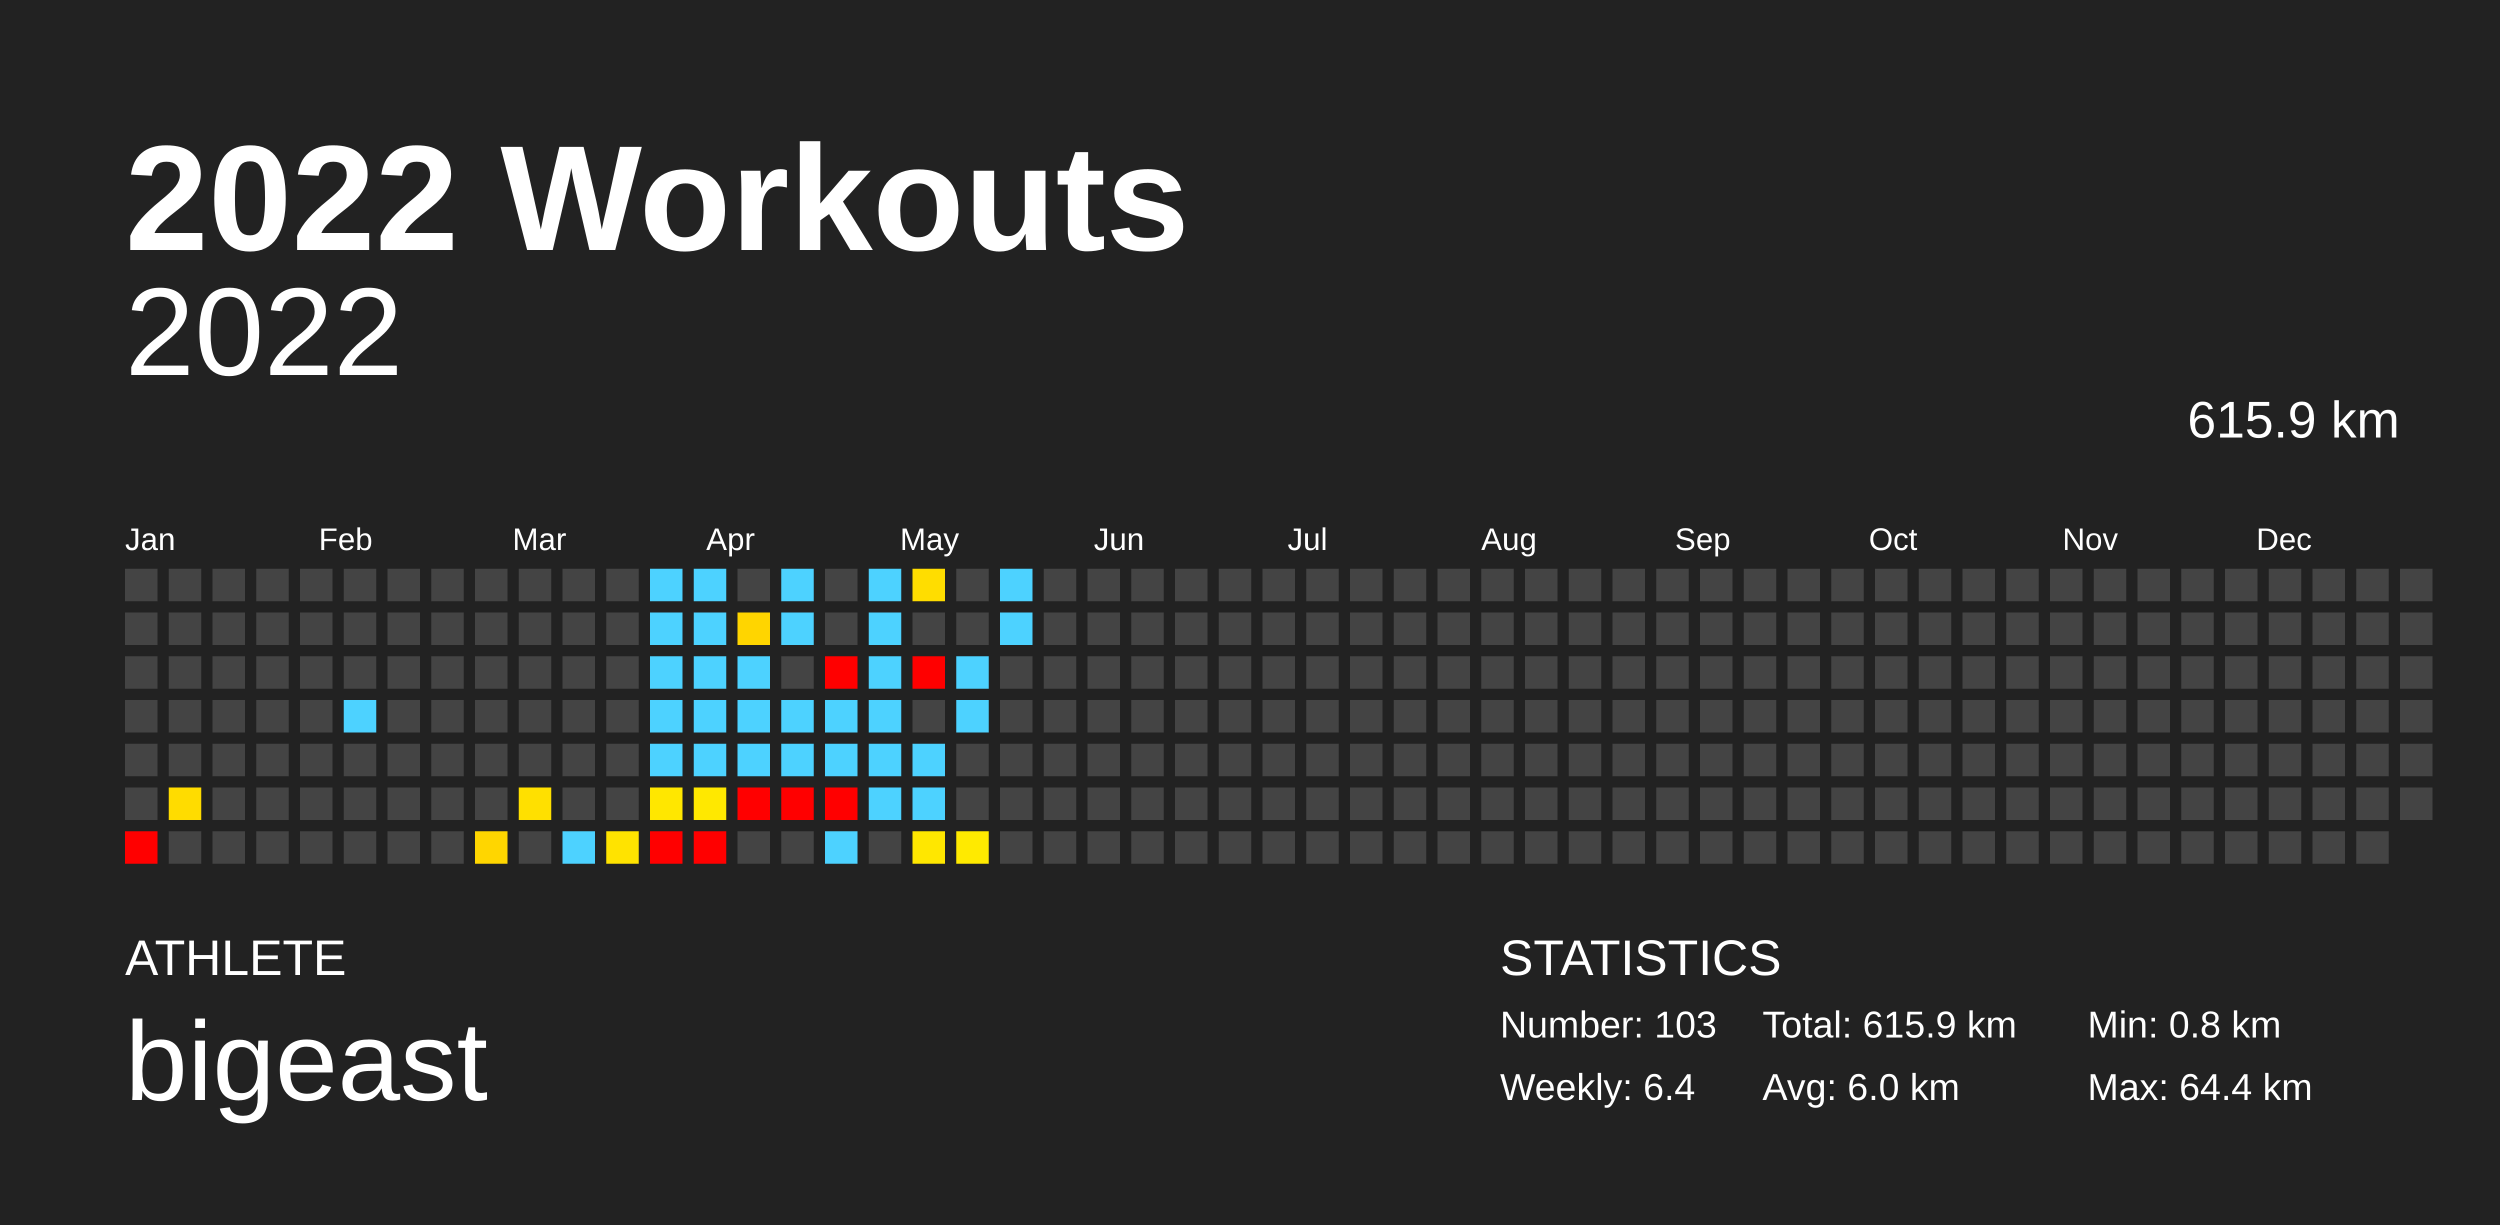
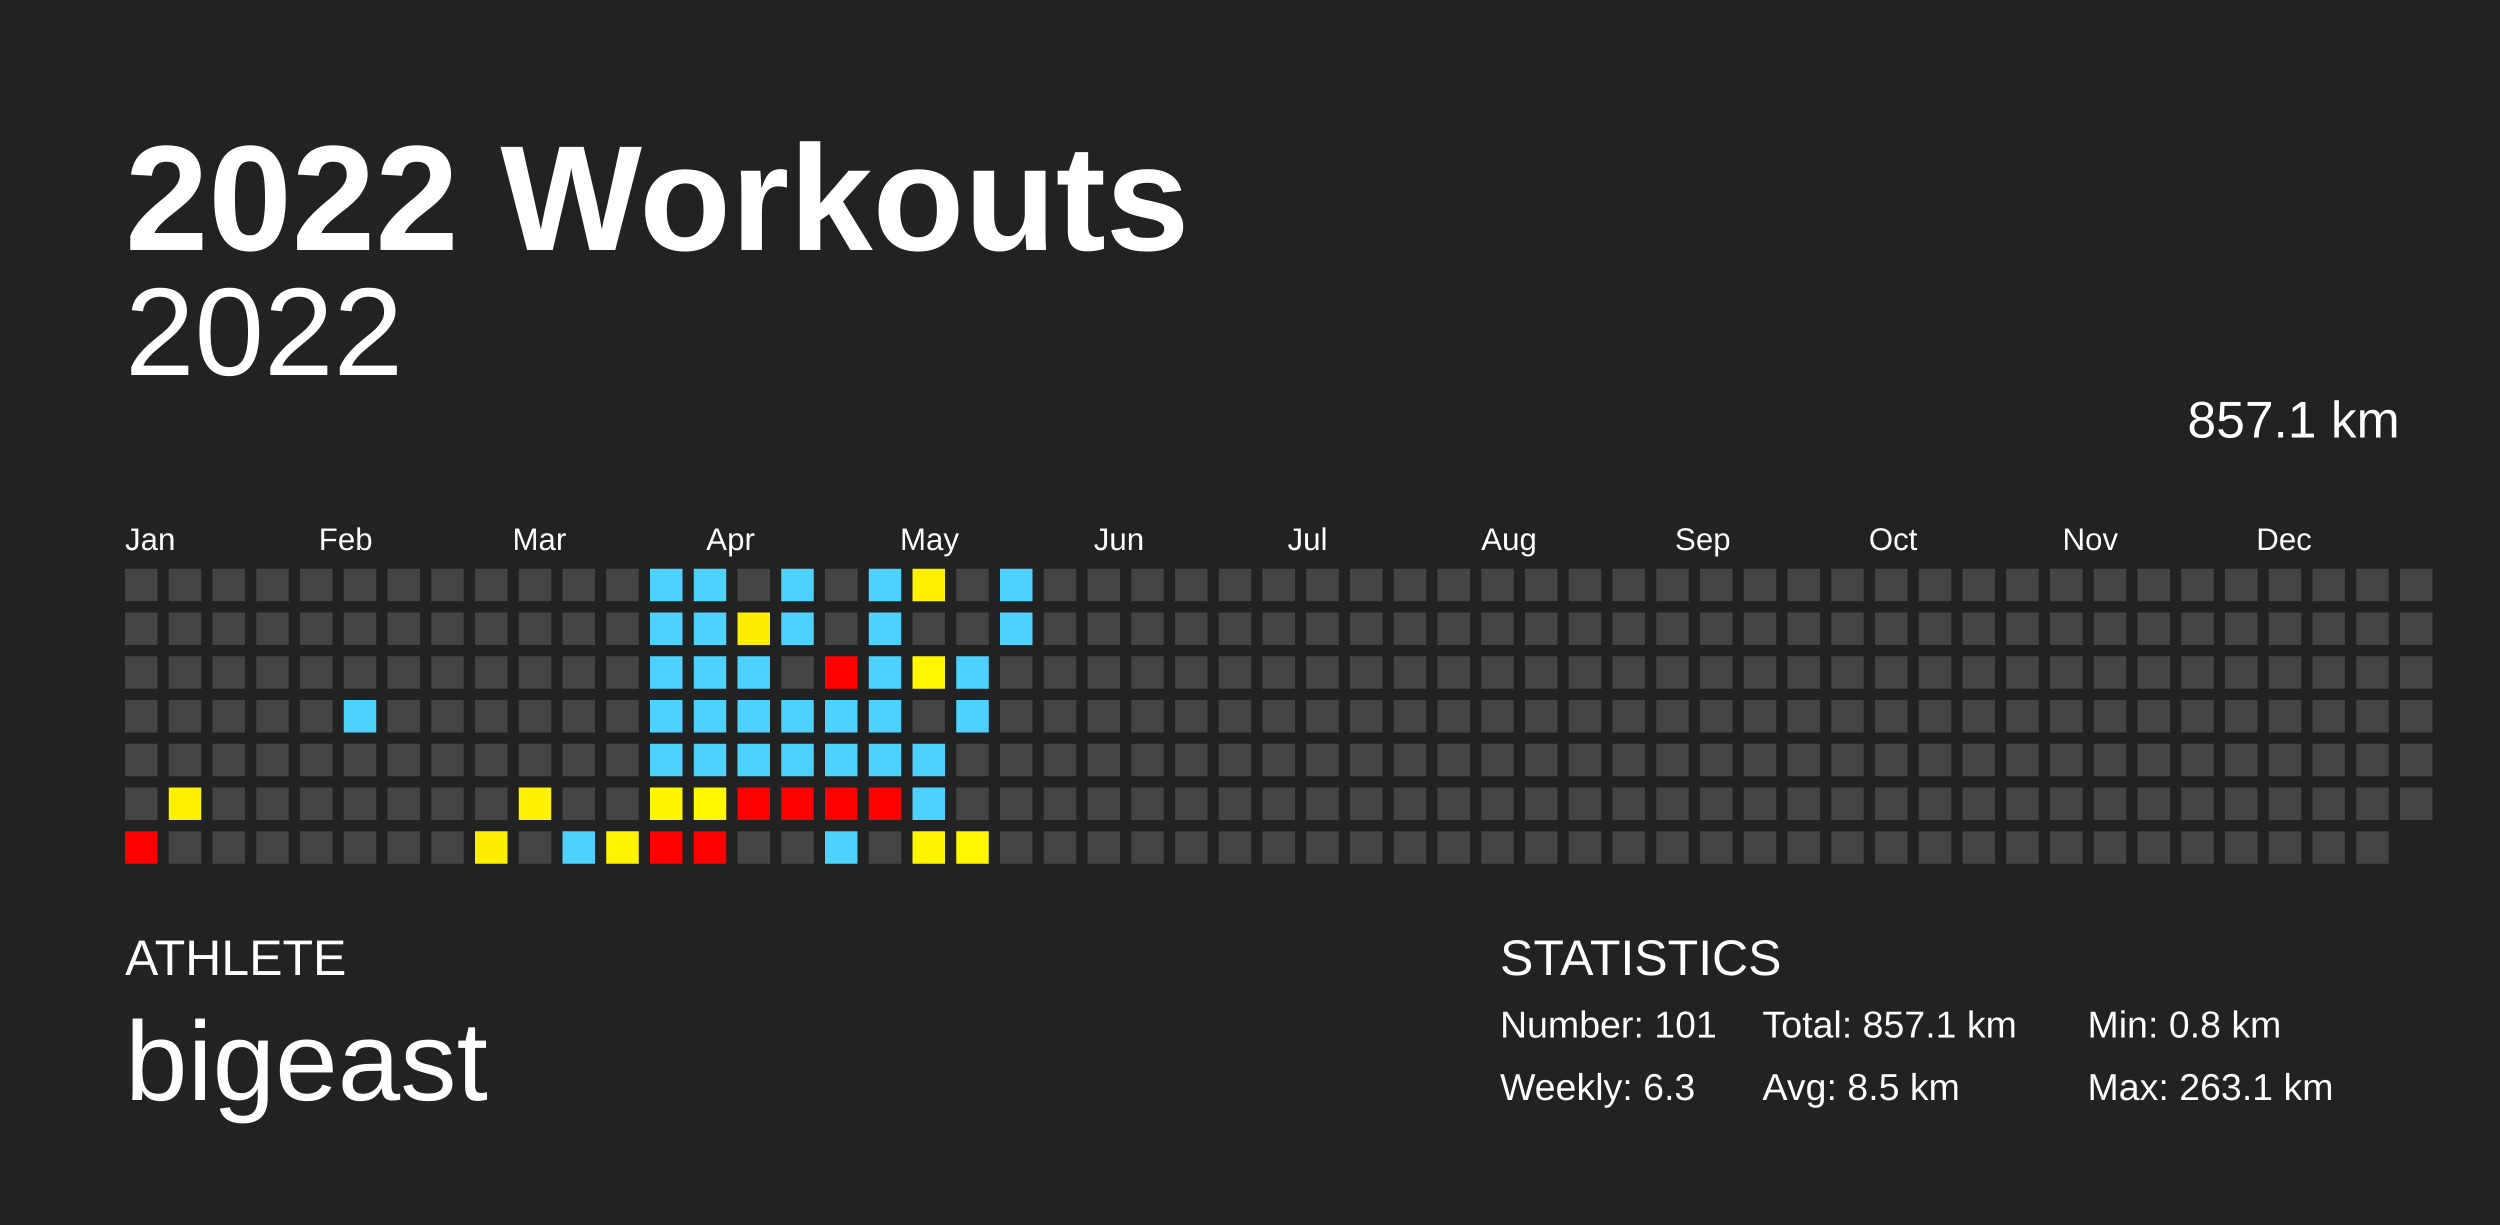
<svg xmlns="http://www.w3.org/2000/svg" baseProfile="full" height="98mm" version="1.1" viewBox="0,0,200,98" width="200mm">
  <defs />
  <rect fill="#222222" height="98" width="200" x="0" y="0" />
  <text fill="#FFFFFF" style="font-size:12px; font-family:Arial; font-weight:bold;" x="10" y="20">2022 Workouts</text>
  <text fill="#FFFFFF" style="font-size:4px; font-family:Arial" x="10" y="78">ATHLETE</text>
  <text fill="#FFFFFF" style="font-size:9px; font-family:Arial" x="10" y="88">bigeast</text>
  <text fill="#FFFFFF" style="font-size:4px; font-family:Arial" x="120" y="78">STATISTICS</text>
-   <text fill="#FFFFFF" style="font-size:3px; font-family:Arial" x="120" y="83">Number: 103</text>
-   <text fill="#FFFFFF" style="font-size:3px; font-family:Arial" x="120" y="88">Weekly: 6.4</text>
-   <text fill="#FFFFFF" style="font-size:3px; font-family:Arial" x="141" y="83">Total: 615.9 km</text>
-   <text fill="#FFFFFF" style="font-size:3px; font-family:Arial" x="141" y="88">Avg: 6.0 km</text>
+   <text fill="#FFFFFF" style="font-size:3px; font-family:Arial" x="120" y="83">Number: 101</text>
+   <text fill="#FFFFFF" style="font-size:3px; font-family:Arial" x="120" y="88">Weekly: 6.3</text>
+   <text fill="#FFFFFF" style="font-size:3px; font-family:Arial" x="141" y="83">Total: 857.1 km</text>
+   <text fill="#FFFFFF" style="font-size:3px; font-family:Arial" x="141" y="88">Avg: 8.5 km</text>
  <text fill="#FFFFFF" style="font-size:3px; font-family:Arial" x="167" y="83">Min: 0.8 km</text>
-   <text fill="#FFFFFF" style="font-size:3px; font-family:Arial" x="167" y="88">Max: 64.4 km</text>
+   <text fill="#FFFFFF" style="font-size:3px; font-family:Arial" x="167" y="88">Max: 263.1 km</text>
  <text alignment-baseline="hanging" fill="#FFFFFF" style="font-size:10.0px; font-family:Arial;" x="10" y="30">2022</text>
-   <text alignment-baseline="hanging" fill="#FFFFFF" style="font-size:4.125px; font-family:Arial;" x="175" y="35">615.9 km</text>
+   <text alignment-baseline="hanging" fill="#FFFFFF" style="font-size:4.125px; font-family:Arial;" x="175" y="35">857.1 km</text>
  <text fill="#FFFFFF" style="font-size:2.5px; font-family:Arial" x="10.0" y="44">Jan</text>
  <text fill="#FFFFFF" style="font-size:2.5px; font-family:Arial" x="25.5" y="44">Feb</text>
  <text fill="#FFFFFF" style="font-size:2.5px; font-family:Arial" x="41.0" y="44">Mar</text>
  <text fill="#FFFFFF" style="font-size:2.5px; font-family:Arial" x="56.5" y="44">Apr</text>
  <text fill="#FFFFFF" style="font-size:2.5px; font-family:Arial" x="72.0" y="44">May</text>
  <text fill="#FFFFFF" style="font-size:2.5px; font-family:Arial" x="87.5" y="44">Jun</text>
  <text fill="#FFFFFF" style="font-size:2.5px; font-family:Arial" x="103.0" y="44">Jul</text>
  <text fill="#FFFFFF" style="font-size:2.5px; font-family:Arial" x="118.5" y="44">Aug</text>
  <text fill="#FFFFFF" style="font-size:2.5px; font-family:Arial" x="134.0" y="44">Sep</text>
  <text fill="#FFFFFF" style="font-size:2.5px; font-family:Arial" x="149.5" y="44">Oct</text>
  <text fill="#FFFFFF" style="font-size:2.5px; font-family:Arial" x="165.0" y="44">Nov</text>
  <text fill="#FFFFFF" style="font-size:2.5px; font-family:Arial" x="180.5" y="44">Dec</text>
  <rect fill="#444444" height="2.6" width="2.6" x="10.0" y="45.5" />
  <rect fill="#444444" height="2.6" width="2.6" x="10.0" y="49.0" />
  <rect fill="#444444" height="2.6" width="2.6" x="10.0" y="52.5" />
  <rect fill="#444444" height="2.6" width="2.6" x="10.0" y="56.0" />
  <rect fill="#444444" height="2.6" width="2.6" x="10.0" y="59.5" />
  <rect fill="#444444" height="2.6" width="2.6" x="10.0" y="63.0" />
  <rect fill="red" height="2.6" width="2.6" x="10.0" y="66.5" />
  <rect fill="#444444" height="2.6" width="2.6" x="13.5" y="45.5" />
  <rect fill="#444444" height="2.6" width="2.6" x="13.5" y="49.0" />
  <rect fill="#444444" height="2.6" width="2.6" x="13.5" y="52.5" />
  <rect fill="#444444" height="2.6" width="2.6" x="13.5" y="56.0" />
  <rect fill="#444444" height="2.6" width="2.6" x="13.5" y="59.5" />
-   <rect fill="#ffdc00" height="2.6" width="2.6" x="13.5" y="63.0" />
+   <rect fill="#fff100" height="2.6" width="2.6" x="13.5" y="63.0" />
  <rect fill="#444444" height="2.6" width="2.6" x="13.5" y="66.5" />
  <rect fill="#444444" height="2.6" width="2.6" x="17.0" y="45.5" />
  <rect fill="#444444" height="2.6" width="2.6" x="17.0" y="49.0" />
  <rect fill="#444444" height="2.6" width="2.6" x="17.0" y="52.5" />
  <rect fill="#444444" height="2.6" width="2.6" x="17.0" y="56.0" />
  <rect fill="#444444" height="2.6" width="2.6" x="17.0" y="59.5" />
  <rect fill="#444444" height="2.6" width="2.6" x="17.0" y="63.0" />
  <rect fill="#444444" height="2.6" width="2.6" x="17.0" y="66.5" />
  <rect fill="#444444" height="2.6" width="2.6" x="20.5" y="45.5" />
  <rect fill="#444444" height="2.6" width="2.6" x="20.5" y="49.0" />
  <rect fill="#444444" height="2.6" width="2.6" x="20.5" y="52.5" />
  <rect fill="#444444" height="2.6" width="2.6" x="20.5" y="56.0" />
  <rect fill="#444444" height="2.6" width="2.6" x="20.5" y="59.5" />
  <rect fill="#444444" height="2.6" width="2.6" x="20.5" y="63.0" />
  <rect fill="#444444" height="2.6" width="2.6" x="20.5" y="66.5" />
  <rect fill="#444444" height="2.6" width="2.6" x="24.0" y="45.5" />
  <rect fill="#444444" height="2.6" width="2.6" x="24.0" y="49.0" />
  <rect fill="#444444" height="2.6" width="2.6" x="24.0" y="52.5" />
  <rect fill="#444444" height="2.6" width="2.6" x="24.0" y="56.0" />
  <rect fill="#444444" height="2.6" width="2.6" x="24.0" y="59.5" />
  <rect fill="#444444" height="2.6" width="2.6" x="24.0" y="63.0" />
  <rect fill="#444444" height="2.6" width="2.6" x="24.0" y="66.5" />
  <rect fill="#444444" height="2.6" width="2.6" x="27.5" y="45.5" />
  <rect fill="#444444" height="2.6" width="2.6" x="27.5" y="49.0" />
  <rect fill="#444444" height="2.6" width="2.6" x="27.5" y="52.5" />
  <rect fill="#4dd2ff" height="2.6" width="2.6" x="27.5" y="56.0" />
  <rect fill="#444444" height="2.6" width="2.6" x="27.5" y="59.5" />
  <rect fill="#444444" height="2.6" width="2.6" x="27.5" y="63.0" />
  <rect fill="#444444" height="2.6" width="2.6" x="27.5" y="66.5" />
  <rect fill="#444444" height="2.6" width="2.6" x="31.0" y="45.5" />
  <rect fill="#444444" height="2.6" width="2.6" x="31.0" y="49.0" />
  <rect fill="#444444" height="2.6" width="2.6" x="31.0" y="52.5" />
  <rect fill="#444444" height="2.6" width="2.6" x="31.0" y="56.0" />
  <rect fill="#444444" height="2.6" width="2.6" x="31.0" y="59.5" />
  <rect fill="#444444" height="2.6" width="2.6" x="31.0" y="63.0" />
  <rect fill="#444444" height="2.6" width="2.6" x="31.0" y="66.5" />
  <rect fill="#444444" height="2.6" width="2.6" x="34.5" y="45.5" />
  <rect fill="#444444" height="2.6" width="2.6" x="34.5" y="49.0" />
  <rect fill="#444444" height="2.6" width="2.6" x="34.5" y="52.5" />
  <rect fill="#444444" height="2.6" width="2.6" x="34.5" y="56.0" />
  <rect fill="#444444" height="2.6" width="2.6" x="34.5" y="59.5" />
  <rect fill="#444444" height="2.6" width="2.6" x="34.5" y="63.0" />
  <rect fill="#444444" height="2.6" width="2.6" x="34.5" y="66.5" />
  <rect fill="#444444" height="2.6" width="2.6" x="38.0" y="45.5" />
  <rect fill="#444444" height="2.6" width="2.6" x="38.0" y="49.0" />
  <rect fill="#444444" height="2.6" width="2.6" x="38.0" y="52.5" />
  <rect fill="#444444" height="2.6" width="2.6" x="38.0" y="56.0" />
  <rect fill="#444444" height="2.6" width="2.6" x="38.0" y="59.5" />
  <rect fill="#444444" height="2.6" width="2.6" x="38.0" y="63.0" />
-   <rect fill="#ffd600" height="2.6" width="2.6" x="38.0" y="66.5" />
+   <rect fill="#ffee00" height="2.6" width="2.6" x="38.0" y="66.5" />
  <rect fill="#444444" height="2.6" width="2.6" x="41.5" y="45.5" />
  <rect fill="#444444" height="2.6" width="2.6" x="41.5" y="49.0" />
  <rect fill="#444444" height="2.6" width="2.6" x="41.5" y="52.5" />
  <rect fill="#444444" height="2.6" width="2.6" x="41.5" y="56.0" />
  <rect fill="#444444" height="2.6" width="2.6" x="41.5" y="59.5" />
-   <rect fill="#ffe000" height="2.6" width="2.6" x="41.5" y="63.0" />
+   <rect fill="#fff200" height="2.6" width="2.6" x="41.5" y="63.0" />
  <rect fill="#444444" height="2.6" width="2.6" x="41.5" y="66.5" />
  <rect fill="#444444" height="2.6" width="2.6" x="45.0" y="45.5" />
  <rect fill="#444444" height="2.6" width="2.6" x="45.0" y="49.0" />
  <rect fill="#444444" height="2.6" width="2.6" x="45.0" y="52.5" />
  <rect fill="#444444" height="2.6" width="2.6" x="45.0" y="56.0" />
  <rect fill="#444444" height="2.6" width="2.6" x="45.0" y="59.5" />
  <rect fill="#444444" height="2.6" width="2.6" x="45.0" y="63.0" />
  <rect fill="#4dd2ff" height="2.6" width="2.6" x="45.0" y="66.5" />
  <rect fill="#444444" height="2.6" width="2.6" x="48.5" y="45.5" />
  <rect fill="#444444" height="2.6" width="2.6" x="48.5" y="49.0" />
  <rect fill="#444444" height="2.6" width="2.6" x="48.5" y="52.5" />
  <rect fill="#444444" height="2.6" width="2.6" x="48.5" y="56.0" />
  <rect fill="#444444" height="2.6" width="2.6" x="48.5" y="59.5" />
  <rect fill="#444444" height="2.6" width="2.6" x="48.5" y="63.0" />
-   <rect fill="#ffe300" height="2.6" width="2.6" x="48.5" y="66.5" />
+   <rect fill="#fff400" height="2.6" width="2.6" x="48.5" y="66.5" />
  <rect fill="#4dd2ff" height="2.6" width="2.6" x="52.0" y="45.5" />
  <rect fill="#4dd2ff" height="2.6" width="2.6" x="52.0" y="49.0" />
  <rect fill="#4dd2ff" height="2.6" width="2.6" x="52.0" y="52.5" />
  <rect fill="#4dd2ff" height="2.6" width="2.6" x="52.0" y="56.0" />
  <rect fill="#4dd2ff" height="2.6" width="2.6" x="52.0" y="59.5" />
-   <rect fill="#ffe700" height="2.6" width="2.6" x="52.0" y="63.0" />
+   <rect fill="#fff500" height="2.6" width="2.6" x="52.0" y="63.0" />
  <rect fill="red" height="2.6" width="2.6" x="52.0" y="66.5" />
  <rect fill="#4dd2ff" height="2.6" width="2.6" x="55.5" y="45.5" />
  <rect fill="#4dd2ff" height="2.6" width="2.6" x="55.5" y="49.0" />
  <rect fill="#4dd2ff" height="2.6" width="2.6" x="55.5" y="52.5" />
  <rect fill="#4dd2ff" height="2.6" width="2.6" x="55.5" y="56.0" />
  <rect fill="#4dd2ff" height="2.6" width="2.6" x="55.5" y="59.5" />
-   <rect fill="#ffe800" height="2.6" width="2.6" x="55.5" y="63.0" />
+   <rect fill="#fff600" height="2.6" width="2.6" x="55.5" y="63.0" />
  <rect fill="red" height="2.6" width="2.6" x="55.5" y="66.5" />
  <rect fill="#444444" height="2.6" width="2.6" x="59.0" y="45.5" />
-   <rect fill="#ffd500" height="2.6" width="2.6" x="59.0" y="49.0" />
+   <rect fill="#ffee00" height="2.6" width="2.6" x="59.0" y="49.0" />
  <rect fill="#4dd2ff" height="2.6" width="2.6" x="59.0" y="52.5" />
  <rect fill="#4dd2ff" height="2.6" width="2.6" x="59.0" y="56.0" />
  <rect fill="#4dd2ff" height="2.6" width="2.6" x="59.0" y="59.5" />
  <rect fill="red" height="2.6" width="2.6" x="59.0" y="63.0" />
  <rect fill="#444444" height="2.6" width="2.6" x="59.0" y="66.5" />
  <rect fill="#4dd2ff" height="2.6" width="2.6" x="62.5" y="45.5" />
  <rect fill="#4dd2ff" height="2.6" width="2.6" x="62.5" y="49.0" />
  <rect fill="#444444" height="2.6" width="2.6" x="62.5" y="52.5" />
  <rect fill="#4dd2ff" height="2.6" width="2.6" x="62.5" y="56.0" />
  <rect fill="#4dd2ff" height="2.6" width="2.6" x="62.5" y="59.5" />
  <rect fill="red" height="2.6" width="2.6" x="62.5" y="63.0" />
  <rect fill="#444444" height="2.6" width="2.6" x="62.5" y="66.5" />
  <rect fill="#444444" height="2.6" width="2.6" x="66.0" y="45.5" />
  <rect fill="#444444" height="2.6" width="2.6" x="66.0" y="49.0" />
  <rect fill="red" height="2.6" width="2.6" x="66.0" y="52.5" />
  <rect fill="#4dd2ff" height="2.6" width="2.6" x="66.0" y="56.0" />
  <rect fill="#4dd2ff" height="2.6" width="2.6" x="66.0" y="59.5" />
  <rect fill="red" height="2.6" width="2.6" x="66.0" y="63.0" />
  <rect fill="#4dd2ff" height="2.6" width="2.6" x="66.0" y="66.5" />
  <rect fill="#4dd2ff" height="2.6" width="2.6" x="69.5" y="45.5" />
  <rect fill="#4dd2ff" height="2.6" width="2.6" x="69.5" y="49.0" />
  <rect fill="#4dd2ff" height="2.6" width="2.6" x="69.5" y="52.5" />
  <rect fill="#4dd2ff" height="2.6" width="2.6" x="69.5" y="56.0" />
  <rect fill="#4dd2ff" height="2.6" width="2.6" x="69.5" y="59.5" />
-   <rect fill="#4dd2ff" height="2.6" width="2.6" x="69.5" y="63.0" />
+   <rect fill="red" height="2.6" width="2.6" x="69.5" y="63.0" />
  <rect fill="#444444" height="2.6" width="2.6" x="69.5" y="66.5" />
-   <rect fill="#ffdd00" height="2.6" width="2.6" x="73.0" y="45.5" />
+   <rect fill="#fff100" height="2.6" width="2.6" x="73.0" y="45.5" />
  <rect fill="#444444" height="2.6" width="2.6" x="73.0" y="49.0" />
-   <rect fill="red" height="2.6" width="2.6" x="73.0" y="52.5" />
+   <rect fill="#fff600" height="2.6" width="2.6" x="73.0" y="52.5" />
  <rect fill="#444444" height="2.6" width="2.6" x="73.0" y="56.0" />
  <rect fill="#4dd2ff" height="2.6" width="2.6" x="73.0" y="59.5" />
  <rect fill="#4dd2ff" height="2.6" width="2.6" x="73.0" y="63.0" />
-   <rect fill="#ffe700" height="2.6" width="2.6" x="73.0" y="66.5" />
+   <rect fill="#fff500" height="2.6" width="2.6" x="73.0" y="66.5" />
  <rect fill="#444444" height="2.6" width="2.6" x="76.5" y="45.5" />
  <rect fill="#444444" height="2.6" width="2.6" x="76.5" y="49.0" />
  <rect fill="#4dd2ff" height="2.6" width="2.6" x="76.5" y="52.5" />
  <rect fill="#4dd2ff" height="2.6" width="2.6" x="76.5" y="56.0" />
  <rect fill="#444444" height="2.6" width="2.6" x="76.5" y="59.5" />
  <rect fill="#444444" height="2.6" width="2.6" x="76.5" y="63.0" />
-   <rect fill="#ffea00" height="2.6" width="2.6" x="76.5" y="66.5" />
+   <rect fill="#fff600" height="2.6" width="2.6" x="76.5" y="66.5" />
  <rect fill="#4dd2ff" height="2.6" width="2.6" x="80.0" y="45.5" />
  <rect fill="#4dd2ff" height="2.6" width="2.6" x="80.0" y="49.0" />
  <rect fill="#444444" height="2.6" width="2.6" x="80.0" y="52.5" />
  <rect fill="#444444" height="2.6" width="2.6" x="80.0" y="56.0" />
  <rect fill="#444444" height="2.6" width="2.6" x="80.0" y="59.5" />
  <rect fill="#444444" height="2.6" width="2.6" x="80.0" y="63.0" />
  <rect fill="#444444" height="2.6" width="2.6" x="80.0" y="66.5" />
  <rect fill="#444444" height="2.6" width="2.6" x="83.5" y="45.5" />
  <rect fill="#444444" height="2.6" width="2.6" x="83.5" y="49.0" />
  <rect fill="#444444" height="2.6" width="2.6" x="83.5" y="52.5" />
  <rect fill="#444444" height="2.6" width="2.6" x="83.5" y="56.0" />
  <rect fill="#444444" height="2.6" width="2.6" x="83.5" y="59.5" />
  <rect fill="#444444" height="2.6" width="2.6" x="83.5" y="63.0" />
  <rect fill="#444444" height="2.6" width="2.6" x="83.5" y="66.5" />
  <rect fill="#444444" height="2.6" width="2.6" x="87.0" y="45.5" />
  <rect fill="#444444" height="2.6" width="2.6" x="87.0" y="49.0" />
  <rect fill="#444444" height="2.6" width="2.6" x="87.0" y="52.5" />
  <rect fill="#444444" height="2.6" width="2.6" x="87.0" y="56.0" />
  <rect fill="#444444" height="2.6" width="2.6" x="87.0" y="59.5" />
  <rect fill="#444444" height="2.6" width="2.6" x="87.0" y="63.0" />
  <rect fill="#444444" height="2.6" width="2.6" x="87.0" y="66.5" />
  <rect fill="#444444" height="2.6" width="2.6" x="90.5" y="45.5" />
  <rect fill="#444444" height="2.6" width="2.6" x="90.5" y="49.0" />
  <rect fill="#444444" height="2.6" width="2.6" x="90.5" y="52.5" />
  <rect fill="#444444" height="2.6" width="2.6" x="90.5" y="56.0" />
  <rect fill="#444444" height="2.6" width="2.6" x="90.5" y="59.5" />
  <rect fill="#444444" height="2.6" width="2.6" x="90.5" y="63.0" />
  <rect fill="#444444" height="2.6" width="2.6" x="90.5" y="66.5" />
  <rect fill="#444444" height="2.6" width="2.6" x="94.0" y="45.5" />
  <rect fill="#444444" height="2.6" width="2.6" x="94.0" y="49.0" />
  <rect fill="#444444" height="2.6" width="2.6" x="94.0" y="52.5" />
  <rect fill="#444444" height="2.6" width="2.6" x="94.0" y="56.0" />
  <rect fill="#444444" height="2.6" width="2.6" x="94.0" y="59.5" />
  <rect fill="#444444" height="2.6" width="2.6" x="94.0" y="63.0" />
  <rect fill="#444444" height="2.6" width="2.6" x="94.0" y="66.5" />
  <rect fill="#444444" height="2.6" width="2.6" x="97.5" y="45.5" />
  <rect fill="#444444" height="2.6" width="2.6" x="97.5" y="49.0" />
  <rect fill="#444444" height="2.6" width="2.6" x="97.5" y="52.5" />
  <rect fill="#444444" height="2.6" width="2.6" x="97.5" y="56.0" />
  <rect fill="#444444" height="2.6" width="2.6" x="97.5" y="59.5" />
  <rect fill="#444444" height="2.6" width="2.6" x="97.5" y="63.0" />
  <rect fill="#444444" height="2.6" width="2.6" x="97.5" y="66.5" />
  <rect fill="#444444" height="2.6" width="2.6" x="101.0" y="45.5" />
  <rect fill="#444444" height="2.6" width="2.6" x="101.0" y="49.0" />
  <rect fill="#444444" height="2.6" width="2.6" x="101.0" y="52.5" />
  <rect fill="#444444" height="2.6" width="2.6" x="101.0" y="56.0" />
  <rect fill="#444444" height="2.6" width="2.6" x="101.0" y="59.5" />
  <rect fill="#444444" height="2.6" width="2.6" x="101.0" y="63.0" />
  <rect fill="#444444" height="2.6" width="2.6" x="101.0" y="66.5" />
  <rect fill="#444444" height="2.6" width="2.6" x="104.5" y="45.5" />
  <rect fill="#444444" height="2.6" width="2.6" x="104.5" y="49.0" />
  <rect fill="#444444" height="2.6" width="2.6" x="104.5" y="52.5" />
  <rect fill="#444444" height="2.6" width="2.6" x="104.5" y="56.0" />
  <rect fill="#444444" height="2.6" width="2.6" x="104.5" y="59.5" />
  <rect fill="#444444" height="2.6" width="2.6" x="104.5" y="63.0" />
  <rect fill="#444444" height="2.6" width="2.6" x="104.5" y="66.5" />
  <rect fill="#444444" height="2.6" width="2.6" x="108.0" y="45.5" />
  <rect fill="#444444" height="2.6" width="2.6" x="108.0" y="49.0" />
  <rect fill="#444444" height="2.6" width="2.6" x="108.0" y="52.5" />
  <rect fill="#444444" height="2.6" width="2.6" x="108.0" y="56.0" />
  <rect fill="#444444" height="2.6" width="2.6" x="108.0" y="59.5" />
  <rect fill="#444444" height="2.6" width="2.6" x="108.0" y="63.0" />
  <rect fill="#444444" height="2.6" width="2.6" x="108.0" y="66.5" />
  <rect fill="#444444" height="2.6" width="2.6" x="111.5" y="45.5" />
  <rect fill="#444444" height="2.6" width="2.6" x="111.5" y="49.0" />
  <rect fill="#444444" height="2.6" width="2.6" x="111.5" y="52.5" />
  <rect fill="#444444" height="2.6" width="2.6" x="111.5" y="56.0" />
  <rect fill="#444444" height="2.6" width="2.6" x="111.5" y="59.5" />
  <rect fill="#444444" height="2.6" width="2.6" x="111.5" y="63.0" />
  <rect fill="#444444" height="2.6" width="2.6" x="111.5" y="66.5" />
  <rect fill="#444444" height="2.6" width="2.6" x="115.0" y="45.5" />
  <rect fill="#444444" height="2.6" width="2.6" x="115.0" y="49.0" />
  <rect fill="#444444" height="2.6" width="2.6" x="115.0" y="52.5" />
  <rect fill="#444444" height="2.6" width="2.6" x="115.0" y="56.0" />
  <rect fill="#444444" height="2.6" width="2.6" x="115.0" y="59.5" />
  <rect fill="#444444" height="2.6" width="2.6" x="115.0" y="63.0" />
  <rect fill="#444444" height="2.6" width="2.6" x="115.0" y="66.5" />
  <rect fill="#444444" height="2.6" width="2.6" x="118.5" y="45.5" />
  <rect fill="#444444" height="2.6" width="2.6" x="118.5" y="49.0" />
  <rect fill="#444444" height="2.6" width="2.6" x="118.5" y="52.5" />
  <rect fill="#444444" height="2.6" width="2.6" x="118.5" y="56.0" />
  <rect fill="#444444" height="2.6" width="2.6" x="118.5" y="59.5" />
  <rect fill="#444444" height="2.6" width="2.6" x="118.5" y="63.0" />
  <rect fill="#444444" height="2.6" width="2.6" x="118.5" y="66.5" />
  <rect fill="#444444" height="2.6" width="2.6" x="122.0" y="45.5" />
  <rect fill="#444444" height="2.6" width="2.6" x="122.0" y="49.0" />
  <rect fill="#444444" height="2.6" width="2.6" x="122.0" y="52.5" />
  <rect fill="#444444" height="2.6" width="2.6" x="122.0" y="56.0" />
  <rect fill="#444444" height="2.6" width="2.6" x="122.0" y="59.5" />
  <rect fill="#444444" height="2.6" width="2.6" x="122.0" y="63.0" />
  <rect fill="#444444" height="2.6" width="2.6" x="122.0" y="66.5" />
  <rect fill="#444444" height="2.6" width="2.6" x="125.5" y="45.5" />
  <rect fill="#444444" height="2.6" width="2.6" x="125.5" y="49.0" />
  <rect fill="#444444" height="2.6" width="2.6" x="125.5" y="52.5" />
  <rect fill="#444444" height="2.6" width="2.6" x="125.5" y="56.0" />
  <rect fill="#444444" height="2.6" width="2.6" x="125.5" y="59.5" />
  <rect fill="#444444" height="2.6" width="2.6" x="125.5" y="63.0" />
  <rect fill="#444444" height="2.6" width="2.6" x="125.5" y="66.5" />
  <rect fill="#444444" height="2.6" width="2.6" x="129.0" y="45.5" />
  <rect fill="#444444" height="2.6" width="2.6" x="129.0" y="49.0" />
  <rect fill="#444444" height="2.6" width="2.6" x="129.0" y="52.5" />
  <rect fill="#444444" height="2.6" width="2.6" x="129.0" y="56.0" />
  <rect fill="#444444" height="2.6" width="2.6" x="129.0" y="59.5" />
  <rect fill="#444444" height="2.6" width="2.6" x="129.0" y="63.0" />
  <rect fill="#444444" height="2.6" width="2.6" x="129.0" y="66.5" />
  <rect fill="#444444" height="2.6" width="2.6" x="132.5" y="45.5" />
  <rect fill="#444444" height="2.6" width="2.6" x="132.5" y="49.0" />
  <rect fill="#444444" height="2.6" width="2.6" x="132.5" y="52.5" />
  <rect fill="#444444" height="2.6" width="2.6" x="132.5" y="56.0" />
  <rect fill="#444444" height="2.6" width="2.6" x="132.5" y="59.5" />
  <rect fill="#444444" height="2.6" width="2.6" x="132.5" y="63.0" />
  <rect fill="#444444" height="2.6" width="2.6" x="132.5" y="66.5" />
  <rect fill="#444444" height="2.6" width="2.6" x="136.0" y="45.5" />
  <rect fill="#444444" height="2.6" width="2.6" x="136.0" y="49.0" />
  <rect fill="#444444" height="2.6" width="2.6" x="136.0" y="52.5" />
  <rect fill="#444444" height="2.6" width="2.6" x="136.0" y="56.0" />
  <rect fill="#444444" height="2.6" width="2.6" x="136.0" y="59.5" />
  <rect fill="#444444" height="2.6" width="2.6" x="136.0" y="63.0" />
  <rect fill="#444444" height="2.6" width="2.6" x="136.0" y="66.5" />
  <rect fill="#444444" height="2.6" width="2.6" x="139.5" y="45.5" />
  <rect fill="#444444" height="2.6" width="2.6" x="139.5" y="49.0" />
  <rect fill="#444444" height="2.6" width="2.6" x="139.5" y="52.5" />
  <rect fill="#444444" height="2.6" width="2.6" x="139.5" y="56.0" />
  <rect fill="#444444" height="2.6" width="2.6" x="139.5" y="59.5" />
  <rect fill="#444444" height="2.6" width="2.6" x="139.5" y="63.0" />
  <rect fill="#444444" height="2.6" width="2.6" x="139.5" y="66.5" />
  <rect fill="#444444" height="2.6" width="2.6" x="143.0" y="45.5" />
  <rect fill="#444444" height="2.6" width="2.6" x="143.0" y="49.0" />
  <rect fill="#444444" height="2.6" width="2.6" x="143.0" y="52.5" />
  <rect fill="#444444" height="2.6" width="2.6" x="143.0" y="56.0" />
  <rect fill="#444444" height="2.6" width="2.6" x="143.0" y="59.5" />
  <rect fill="#444444" height="2.6" width="2.6" x="143.0" y="63.0" />
  <rect fill="#444444" height="2.6" width="2.6" x="143.0" y="66.5" />
  <rect fill="#444444" height="2.6" width="2.6" x="146.5" y="45.5" />
  <rect fill="#444444" height="2.6" width="2.6" x="146.5" y="49.0" />
  <rect fill="#444444" height="2.6" width="2.6" x="146.5" y="52.5" />
  <rect fill="#444444" height="2.6" width="2.6" x="146.5" y="56.0" />
  <rect fill="#444444" height="2.6" width="2.6" x="146.5" y="59.5" />
  <rect fill="#444444" height="2.6" width="2.6" x="146.5" y="63.0" />
  <rect fill="#444444" height="2.6" width="2.6" x="146.5" y="66.5" />
  <rect fill="#444444" height="2.6" width="2.6" x="150.0" y="45.5" />
  <rect fill="#444444" height="2.6" width="2.6" x="150.0" y="49.0" />
  <rect fill="#444444" height="2.6" width="2.6" x="150.0" y="52.5" />
  <rect fill="#444444" height="2.6" width="2.6" x="150.0" y="56.0" />
  <rect fill="#444444" height="2.6" width="2.6" x="150.0" y="59.5" />
  <rect fill="#444444" height="2.6" width="2.6" x="150.0" y="63.0" />
  <rect fill="#444444" height="2.6" width="2.6" x="150.0" y="66.5" />
  <rect fill="#444444" height="2.6" width="2.6" x="153.5" y="45.5" />
  <rect fill="#444444" height="2.6" width="2.6" x="153.5" y="49.0" />
  <rect fill="#444444" height="2.6" width="2.6" x="153.5" y="52.5" />
  <rect fill="#444444" height="2.6" width="2.6" x="153.5" y="56.0" />
  <rect fill="#444444" height="2.6" width="2.6" x="153.5" y="59.5" />
  <rect fill="#444444" height="2.6" width="2.6" x="153.5" y="63.0" />
  <rect fill="#444444" height="2.6" width="2.6" x="153.5" y="66.5" />
  <rect fill="#444444" height="2.6" width="2.6" x="157.0" y="45.5" />
  <rect fill="#444444" height="2.6" width="2.6" x="157.0" y="49.0" />
  <rect fill="#444444" height="2.6" width="2.6" x="157.0" y="52.5" />
  <rect fill="#444444" height="2.6" width="2.6" x="157.0" y="56.0" />
  <rect fill="#444444" height="2.6" width="2.6" x="157.0" y="59.5" />
  <rect fill="#444444" height="2.6" width="2.6" x="157.0" y="63.0" />
  <rect fill="#444444" height="2.6" width="2.6" x="157.0" y="66.5" />
  <rect fill="#444444" height="2.6" width="2.6" x="160.5" y="45.5" />
  <rect fill="#444444" height="2.6" width="2.6" x="160.5" y="49.0" />
  <rect fill="#444444" height="2.6" width="2.6" x="160.5" y="52.5" />
  <rect fill="#444444" height="2.6" width="2.6" x="160.5" y="56.0" />
  <rect fill="#444444" height="2.6" width="2.6" x="160.5" y="59.5" />
  <rect fill="#444444" height="2.6" width="2.6" x="160.5" y="63.0" />
  <rect fill="#444444" height="2.6" width="2.6" x="160.5" y="66.5" />
  <rect fill="#444444" height="2.6" width="2.6" x="164.0" y="45.5" />
  <rect fill="#444444" height="2.6" width="2.6" x="164.0" y="49.0" />
  <rect fill="#444444" height="2.6" width="2.6" x="164.0" y="52.5" />
  <rect fill="#444444" height="2.6" width="2.6" x="164.0" y="56.0" />
  <rect fill="#444444" height="2.6" width="2.6" x="164.0" y="59.5" />
  <rect fill="#444444" height="2.6" width="2.6" x="164.0" y="63.0" />
  <rect fill="#444444" height="2.6" width="2.6" x="164.0" y="66.5" />
  <rect fill="#444444" height="2.6" width="2.6" x="167.5" y="45.5" />
  <rect fill="#444444" height="2.6" width="2.6" x="167.5" y="49.0" />
  <rect fill="#444444" height="2.6" width="2.6" x="167.5" y="52.5" />
  <rect fill="#444444" height="2.6" width="2.6" x="167.5" y="56.0" />
  <rect fill="#444444" height="2.6" width="2.6" x="167.5" y="59.5" />
  <rect fill="#444444" height="2.6" width="2.6" x="167.5" y="63.0" />
  <rect fill="#444444" height="2.6" width="2.6" x="167.5" y="66.5" />
  <rect fill="#444444" height="2.6" width="2.6" x="171.0" y="45.5" />
  <rect fill="#444444" height="2.6" width="2.6" x="171.0" y="49.0" />
  <rect fill="#444444" height="2.6" width="2.6" x="171.0" y="52.5" />
  <rect fill="#444444" height="2.6" width="2.6" x="171.0" y="56.0" />
  <rect fill="#444444" height="2.6" width="2.6" x="171.0" y="59.5" />
  <rect fill="#444444" height="2.6" width="2.6" x="171.0" y="63.0" />
  <rect fill="#444444" height="2.6" width="2.6" x="171.0" y="66.5" />
  <rect fill="#444444" height="2.6" width="2.6" x="174.5" y="45.5" />
  <rect fill="#444444" height="2.6" width="2.6" x="174.5" y="49.0" />
  <rect fill="#444444" height="2.6" width="2.6" x="174.5" y="52.5" />
  <rect fill="#444444" height="2.6" width="2.6" x="174.5" y="56.0" />
  <rect fill="#444444" height="2.6" width="2.6" x="174.5" y="59.5" />
  <rect fill="#444444" height="2.6" width="2.6" x="174.5" y="63.0" />
  <rect fill="#444444" height="2.6" width="2.6" x="174.5" y="66.5" />
  <rect fill="#444444" height="2.6" width="2.6" x="178.0" y="45.5" />
  <rect fill="#444444" height="2.6" width="2.6" x="178.0" y="49.0" />
  <rect fill="#444444" height="2.6" width="2.6" x="178.0" y="52.5" />
  <rect fill="#444444" height="2.6" width="2.6" x="178.0" y="56.0" />
  <rect fill="#444444" height="2.6" width="2.6" x="178.0" y="59.5" />
  <rect fill="#444444" height="2.6" width="2.6" x="178.0" y="63.0" />
  <rect fill="#444444" height="2.6" width="2.6" x="178.0" y="66.5" />
  <rect fill="#444444" height="2.6" width="2.6" x="181.5" y="45.5" />
  <rect fill="#444444" height="2.6" width="2.6" x="181.5" y="49.0" />
  <rect fill="#444444" height="2.6" width="2.6" x="181.5" y="52.5" />
  <rect fill="#444444" height="2.6" width="2.6" x="181.5" y="56.0" />
  <rect fill="#444444" height="2.6" width="2.6" x="181.5" y="59.5" />
  <rect fill="#444444" height="2.6" width="2.6" x="181.5" y="63.0" />
  <rect fill="#444444" height="2.6" width="2.6" x="181.5" y="66.5" />
  <rect fill="#444444" height="2.6" width="2.6" x="185.0" y="45.5" />
  <rect fill="#444444" height="2.6" width="2.6" x="185.0" y="49.0" />
  <rect fill="#444444" height="2.6" width="2.6" x="185.0" y="52.5" />
  <rect fill="#444444" height="2.6" width="2.6" x="185.0" y="56.0" />
  <rect fill="#444444" height="2.6" width="2.6" x="185.0" y="59.5" />
  <rect fill="#444444" height="2.6" width="2.6" x="185.0" y="63.0" />
  <rect fill="#444444" height="2.6" width="2.6" x="185.0" y="66.5" />
  <rect fill="#444444" height="2.6" width="2.6" x="188.5" y="45.5" />
  <rect fill="#444444" height="2.6" width="2.6" x="188.5" y="49.0" />
  <rect fill="#444444" height="2.6" width="2.6" x="188.5" y="52.5" />
  <rect fill="#444444" height="2.6" width="2.6" x="188.5" y="56.0" />
  <rect fill="#444444" height="2.6" width="2.6" x="188.5" y="59.5" />
  <rect fill="#444444" height="2.6" width="2.6" x="188.5" y="63.0" />
  <rect fill="#444444" height="2.6" width="2.6" x="188.5" y="66.5" />
  <rect fill="#444444" height="2.6" width="2.6" x="192.0" y="45.5" />
  <rect fill="#444444" height="2.6" width="2.6" x="192.0" y="49.0" />
  <rect fill="#444444" height="2.6" width="2.6" x="192.0" y="52.5" />
  <rect fill="#444444" height="2.6" width="2.6" x="192.0" y="56.0" />
  <rect fill="#444444" height="2.6" width="2.6" x="192.0" y="59.5" />
  <rect fill="#444444" height="2.6" width="2.6" x="192.0" y="63.0" />
</svg>
